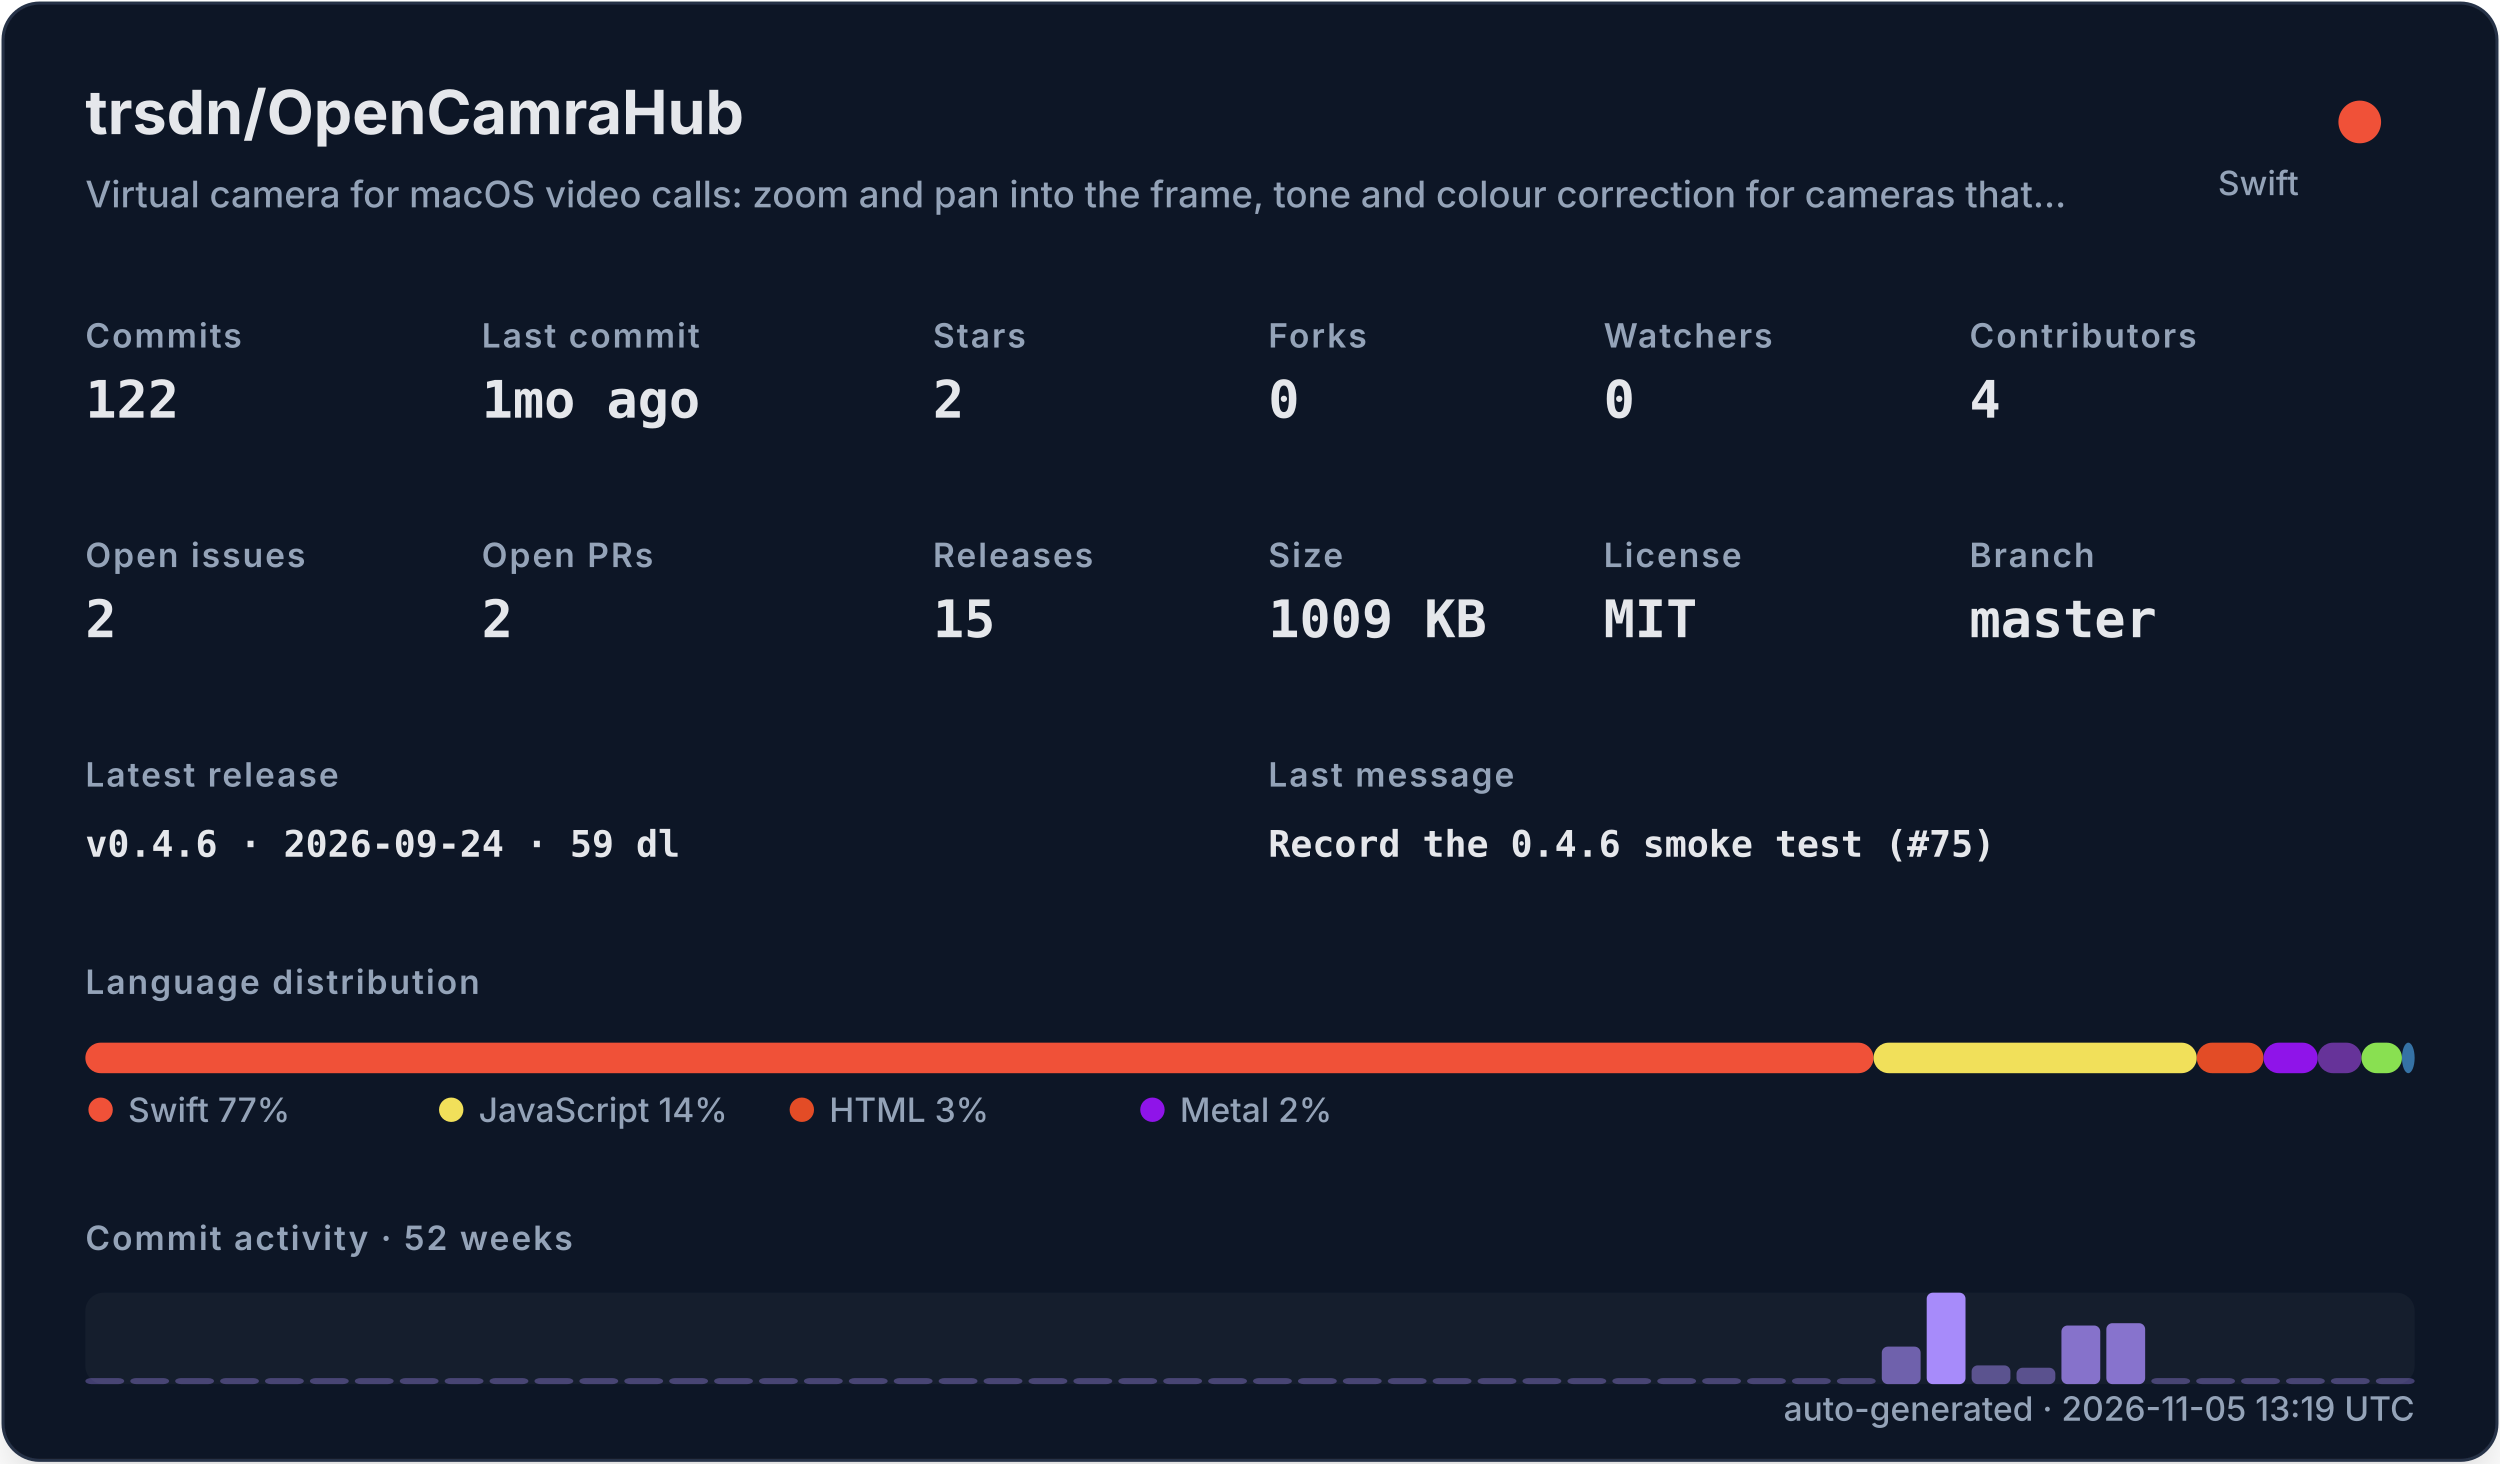
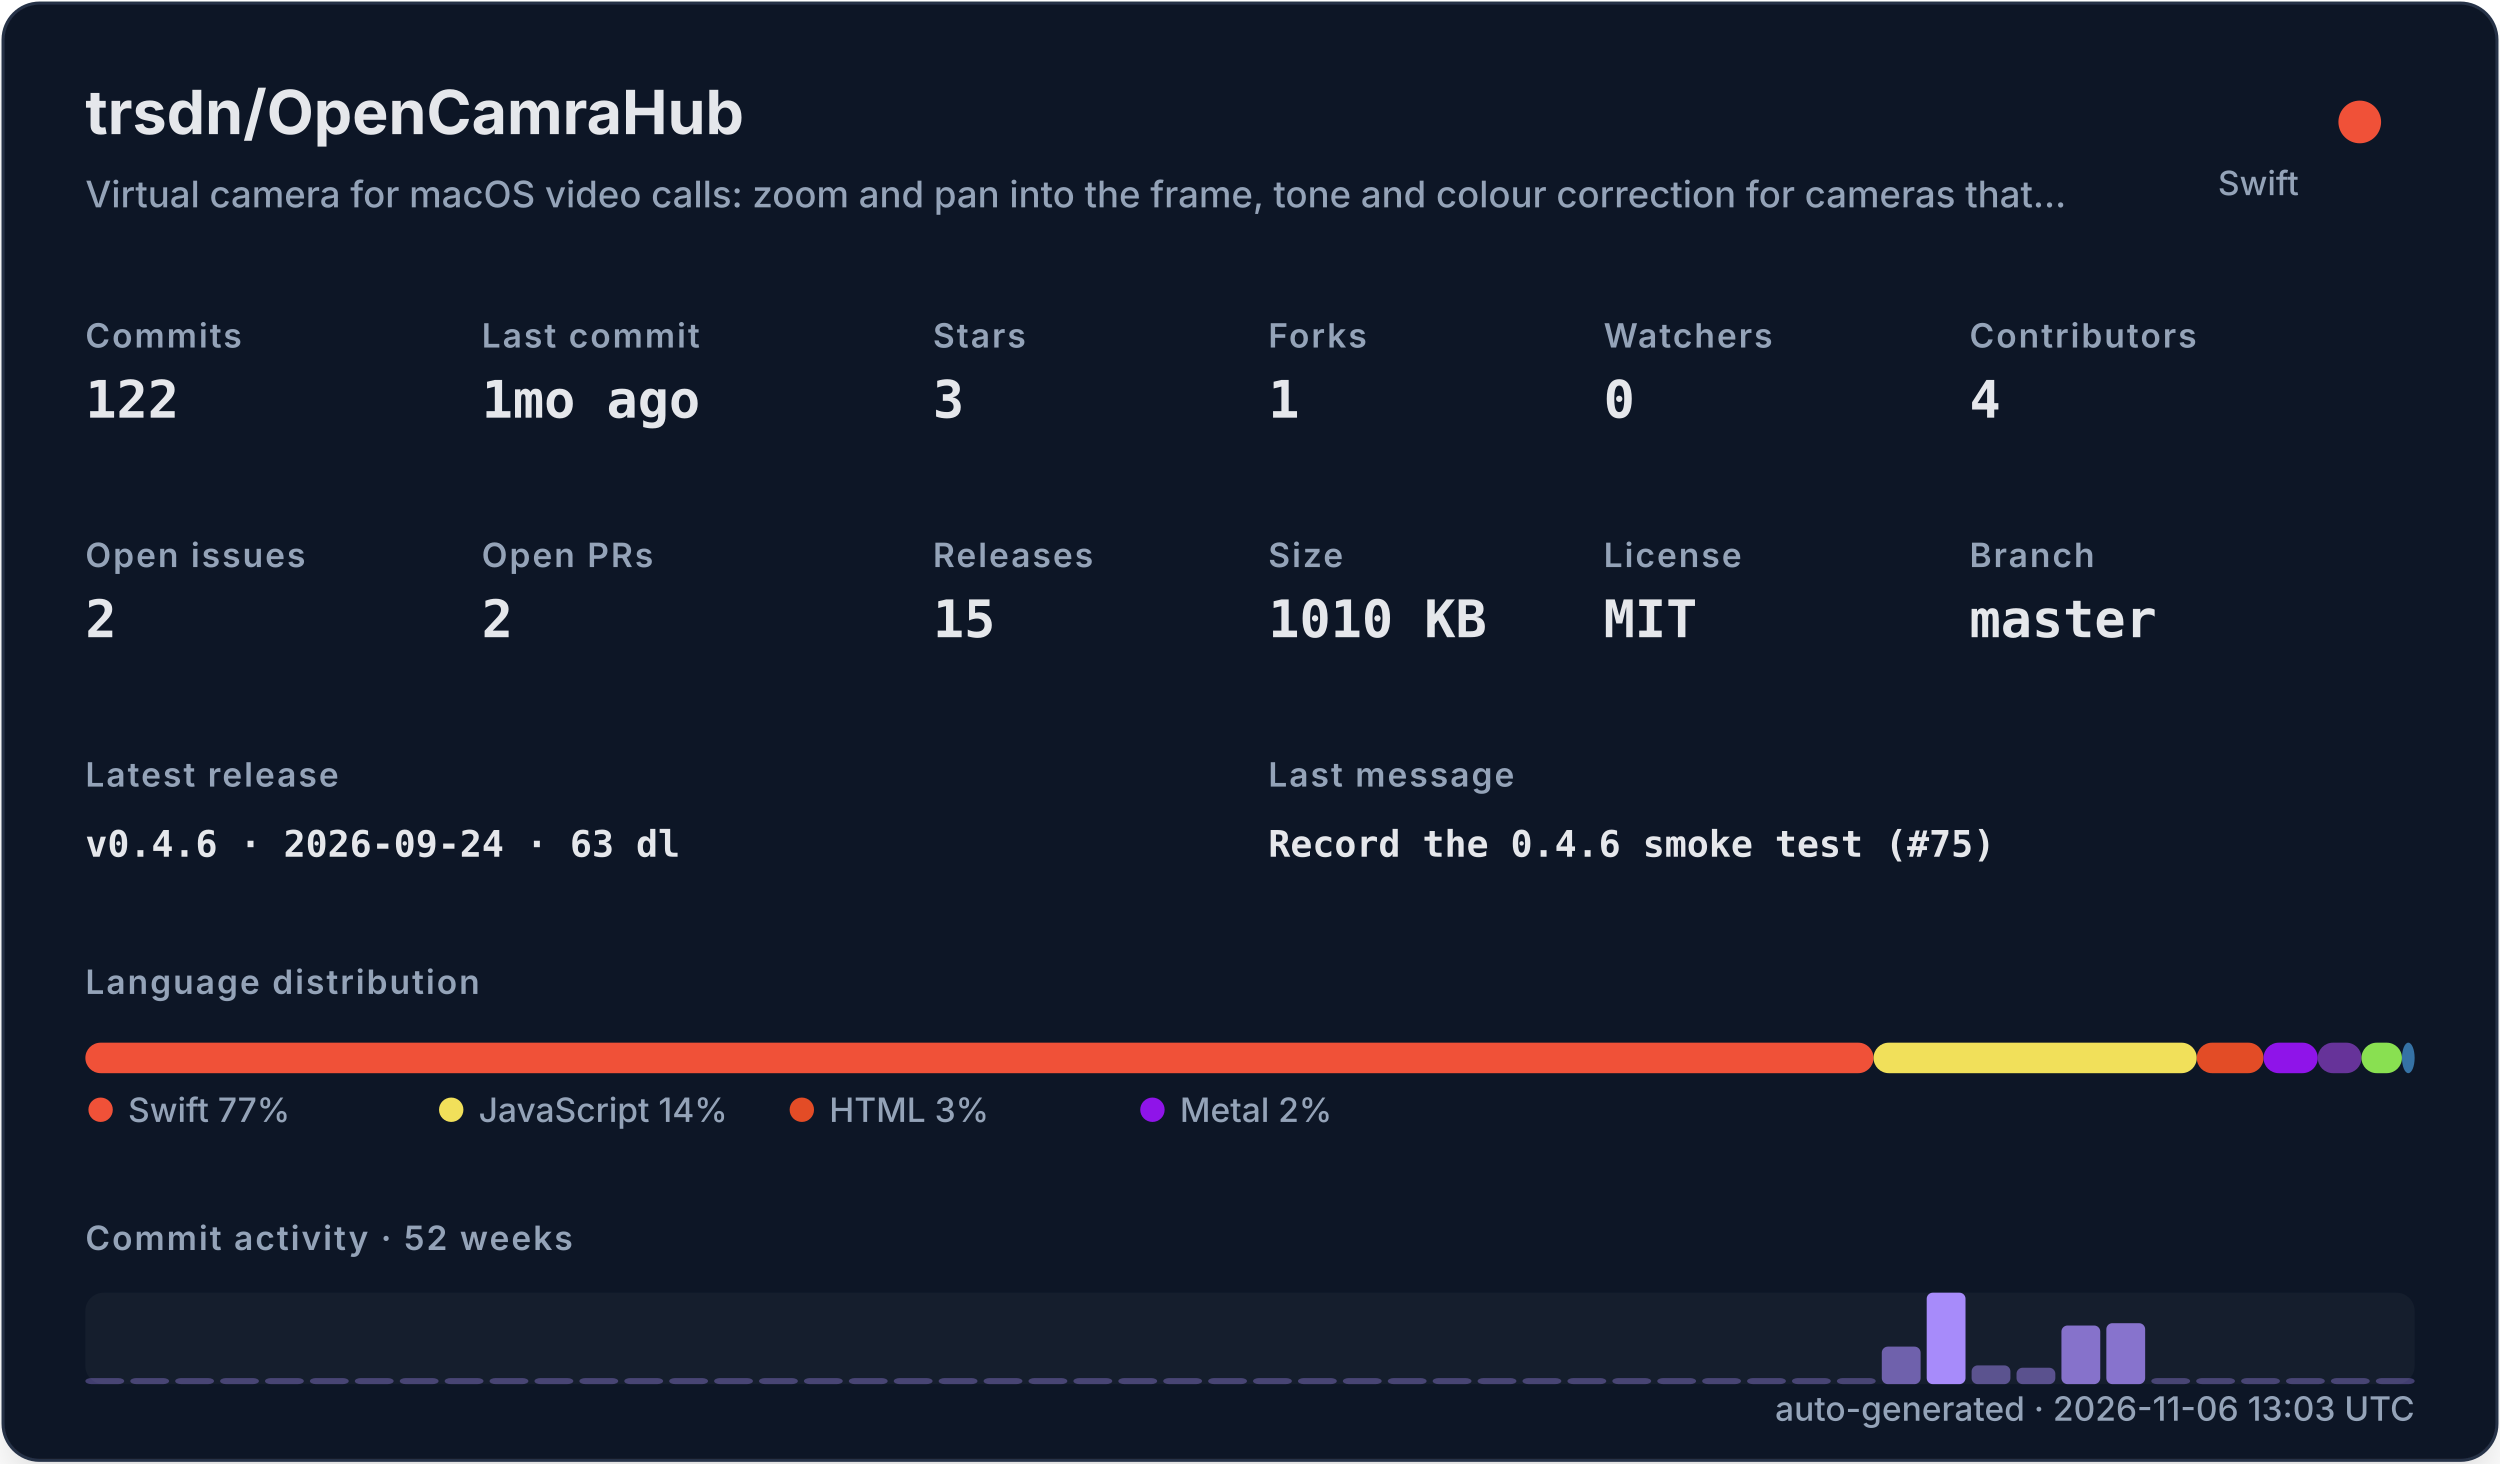
<svg xmlns="http://www.w3.org/2000/svg" width="820" height="480" viewBox="0 0 820 480" role="img">
  <defs>
    <filter id="shadow" x="-10%" y="-10%" width="120%" height="120%">
      <feDropShadow dx="0" dy="8" stdDeviation="10" flood-color="#000000" flood-opacity="0.16" />
    </filter>
    <style>
    .title { font: 700 20px -apple-system,BlinkMacSystemFont,"Segoe UI",sans-serif; fill: #e5e7eb; }
    .subtitle { font: 500 12px -apple-system,BlinkMacSystemFont,"Segoe UI",sans-serif; fill: #94a3b8; }
    .label { font: 600 11px -apple-system,BlinkMacSystemFont,"Segoe UI",sans-serif; fill: #94a3b8; text-transform: uppercase; letter-spacing: .06em; }
    .value { font: 700 17px ui-monospace,SFMono-Regular,Menlo,monospace; fill: #e5e7eb; }
    .small { font: 500 11px -apple-system,BlinkMacSystemFont,"Segoe UI",sans-serif; fill: #94a3b8; }
    .tiny { font: 500 10px -apple-system,BlinkMacSystemFont,"Segoe UI",sans-serif; fill: #94a3b8; }
    .mono { font: 650 12px ui-monospace,SFMono-Regular,Menlo,monospace; fill: #e5e7eb; }
  </style>
  </defs>
  <rect x="1" y="1" width="818" height="478" rx="12" fill="#111827" stroke="#263247" filter="url(#shadow)" />
  <text x="28" y="44" class="title">trsdn/OpenCamraHub</text>
  <text x="28" y="68" class="subtitle">Virtual camera for macOS video calls: zoom and pan into the frame, tone and colour correction for cameras that…</text>
  <circle cx="774" cy="40" r="7" fill="#F05138" />
  <text x="754" y="64" text-anchor="end" class="small">Swift</text>
  <text x="28" y="114" class="label">Commits</text>
  <text x="28" y="137" class="value">122</text>
  <text x="158" y="114" class="label">Last commit</text>
  <text x="158" y="137" class="value">1mo ago</text>
  <text x="306" y="114" class="label">Stars</text>
-   <text x="306" y="137" class="value">2</text>
+   <text x="306" y="137" class="value">3</text>
  <text x="416" y="114" class="label">Forks</text>
-   <text x="416" y="137" class="value">0</text>
+   <text x="416" y="137" class="value">1</text>
  <text x="526" y="114" class="label">Watchers</text>
  <text x="526" y="137" class="value">0</text>
  <text x="646" y="114" class="label">Contributors</text>
  <text x="646" y="137" class="value">4</text>
  <text x="28" y="186" class="label">Open issues</text>
  <text x="28" y="209" class="value">2</text>
  <text x="158" y="186" class="label">Open PRs</text>
  <text x="158" y="209" class="value">2</text>
  <text x="306" y="186" class="label">Releases</text>
  <text x="306" y="209" class="value">15</text>
  <text x="416" y="186" class="label">Size</text>
-   <text x="416" y="209" class="value">1009 KB</text>
+   <text x="416" y="209" class="value">1010 KB</text>
  <text x="526" y="186" class="label">License</text>
  <text x="526" y="209" class="value">MIT</text>
  <text x="646" y="186" class="label">Branch</text>
  <text x="646" y="209" class="value">master</text>
  <text x="28" y="258" class="label">Latest release</text>
-   <text x="28" y="281" class="mono">v0.4.6 · 2026-09-24 · 59 dl</text>
+   <text x="28" y="281" class="mono">v0.4.6 · 2026-09-24 · 63 dl</text>
  <text x="416" y="258" class="label">Last message</text>
  <text x="416" y="281" class="mono">Record the 0.4.6 smoke test (#75)</text>
  <text x="28" y="326" class="label">Language distribution</text>
  <rect x="28.00" y="342" width="586.52" height="10" rx="5" fill="#F05138" />
  <rect x="614.52" y="342" width="106.02" height="10" rx="5" fill="#f1e05a" />
  <rect x="720.54" y="342" width="21.90" height="10" rx="5" fill="#e34c26" />
  <rect x="742.44" y="342" width="17.78" height="10" rx="5" fill="#8f14e9" />
  <rect x="760.22" y="342" width="14.36" height="10" rx="5" fill="#663399" />
  <rect x="774.57" y="342" width="13.27" height="10" rx="5" fill="#89e051" />
  <rect x="787.85" y="342" width="4.15" height="10" rx="5" fill="#3572A5" />
  <circle cx="33" cy="364" r="4" fill="#F05138" />
  <text x="42" y="368" class="small">Swift 77%</text>
  <circle cx="148" cy="364" r="4" fill="#f1e05a" />
  <text x="157" y="368" class="small">JavaScript 14%</text>
  <circle cx="263" cy="364" r="4" fill="#e34c26" />
  <text x="272" y="368" class="small">HTML 3%</text>
  <circle cx="378" cy="364" r="4" fill="#8f14e9" />
  <text x="387" y="368" class="small">Metal 2%</text>
  <text x="28" y="410" class="label">Commit activity · 52 weeks</text>
  <rect x="28" y="424" width="764" height="30" rx="6" fill="#1f2937" opacity=".42" />
  <rect x="28.00" y="452.00" width="12.73" height="2.00" rx="2" fill="#a78bfa" opacity="0.35" />
  <rect x="42.73" y="452.00" width="12.73" height="2.00" rx="2" fill="#a78bfa" opacity="0.35" />
  <rect x="57.46" y="452.00" width="12.73" height="2.00" rx="2" fill="#a78bfa" opacity="0.35" />
  <rect x="72.19" y="452.00" width="12.73" height="2.00" rx="2" fill="#a78bfa" opacity="0.35" />
  <rect x="86.92" y="452.00" width="12.73" height="2.00" rx="2" fill="#a78bfa" opacity="0.35" />
  <rect x="101.65" y="452.00" width="12.73" height="2.00" rx="2" fill="#a78bfa" opacity="0.35" />
  <rect x="116.38" y="452.00" width="12.73" height="2.00" rx="2" fill="#a78bfa" opacity="0.35" />
  <rect x="131.12" y="452.00" width="12.73" height="2.00" rx="2" fill="#a78bfa" opacity="0.35" />
  <rect x="145.85" y="452.00" width="12.73" height="2.00" rx="2" fill="#a78bfa" opacity="0.35" />
  <rect x="160.58" y="452.00" width="12.73" height="2.00" rx="2" fill="#a78bfa" opacity="0.35" />
  <rect x="175.31" y="452.00" width="12.73" height="2.00" rx="2" fill="#a78bfa" opacity="0.35" />
  <rect x="190.04" y="452.00" width="12.73" height="2.00" rx="2" fill="#a78bfa" opacity="0.35" />
  <rect x="204.77" y="452.00" width="12.73" height="2.00" rx="2" fill="#a78bfa" opacity="0.35" />
  <rect x="219.50" y="452.00" width="12.73" height="2.00" rx="2" fill="#a78bfa" opacity="0.35" />
  <rect x="234.23" y="452.00" width="12.73" height="2.00" rx="2" fill="#a78bfa" opacity="0.35" />
  <rect x="248.96" y="452.00" width="12.73" height="2.00" rx="2" fill="#a78bfa" opacity="0.35" />
  <rect x="263.69" y="452.00" width="12.73" height="2.00" rx="2" fill="#a78bfa" opacity="0.35" />
  <rect x="278.42" y="452.00" width="12.73" height="2.00" rx="2" fill="#a78bfa" opacity="0.35" />
  <rect x="293.15" y="452.00" width="12.73" height="2.00" rx="2" fill="#a78bfa" opacity="0.35" />
  <rect x="307.88" y="452.00" width="12.73" height="2.00" rx="2" fill="#a78bfa" opacity="0.35" />
  <rect x="322.62" y="452.00" width="12.73" height="2.00" rx="2" fill="#a78bfa" opacity="0.35" />
  <rect x="337.35" y="452.00" width="12.73" height="2.00" rx="2" fill="#a78bfa" opacity="0.35" />
  <rect x="352.08" y="452.00" width="12.73" height="2.00" rx="2" fill="#a78bfa" opacity="0.35" />
  <rect x="366.81" y="452.00" width="12.73" height="2.00" rx="2" fill="#a78bfa" opacity="0.35" />
  <rect x="381.54" y="452.00" width="12.73" height="2.00" rx="2" fill="#a78bfa" opacity="0.35" />
  <rect x="396.27" y="452.00" width="12.73" height="2.00" rx="2" fill="#a78bfa" opacity="0.35" />
  <rect x="411.00" y="452.00" width="12.73" height="2.00" rx="2" fill="#a78bfa" opacity="0.35" />
  <rect x="425.73" y="452.00" width="12.73" height="2.00" rx="2" fill="#a78bfa" opacity="0.35" />
  <rect x="440.46" y="452.00" width="12.73" height="2.00" rx="2" fill="#a78bfa" opacity="0.35" />
  <rect x="455.19" y="452.00" width="12.73" height="2.00" rx="2" fill="#a78bfa" opacity="0.35" />
  <rect x="469.92" y="452.00" width="12.73" height="2.00" rx="2" fill="#a78bfa" opacity="0.35" />
  <rect x="484.65" y="452.00" width="12.73" height="2.00" rx="2" fill="#a78bfa" opacity="0.35" />
  <rect x="499.38" y="452.00" width="12.73" height="2.00" rx="2" fill="#a78bfa" opacity="0.35" />
  <rect x="514.12" y="452.00" width="12.73" height="2.00" rx="2" fill="#a78bfa" opacity="0.35" />
  <rect x="528.85" y="452.00" width="12.73" height="2.00" rx="2" fill="#a78bfa" opacity="0.35" />
  <rect x="543.58" y="452.00" width="12.73" height="2.00" rx="2" fill="#a78bfa" opacity="0.35" />
  <rect x="558.31" y="452.00" width="12.73" height="2.00" rx="2" fill="#a78bfa" opacity="0.35" />
  <rect x="573.04" y="452.00" width="12.73" height="2.00" rx="2" fill="#a78bfa" opacity="0.35" />
  <rect x="587.77" y="452.00" width="12.73" height="2.00" rx="2" fill="#a78bfa" opacity="0.35" />
  <rect x="602.50" y="452.00" width="12.73" height="2.00" rx="2" fill="#a78bfa" opacity="0.35" />
  <rect x="617.23" y="441.69" width="12.73" height="12.31" rx="2" fill="#a78bfa" opacity="0.62" />
  <rect x="631.96" y="424.00" width="12.73" height="30.00" rx="2" fill="#a78bfa" opacity="1.00" />
  <rect x="646.69" y="447.85" width="12.73" height="6.15" rx="2" fill="#a78bfa" opacity="0.48" />
  <rect x="661.42" y="448.62" width="12.73" height="5.38" rx="2" fill="#a78bfa" opacity="0.47" />
  <rect x="676.15" y="434.77" width="12.73" height="19.23" rx="2" fill="#a78bfa" opacity="0.77" />
  <rect x="690.88" y="434.00" width="12.73" height="20.00" rx="2" fill="#a78bfa" opacity="0.78" />
  <rect x="705.62" y="452.00" width="12.73" height="2.00" rx="2" fill="#a78bfa" opacity="0.35" />
  <rect x="720.35" y="452.00" width="12.73" height="2.00" rx="2" fill="#a78bfa" opacity="0.35" />
  <rect x="735.08" y="452.00" width="12.73" height="2.00" rx="2" fill="#a78bfa" opacity="0.35" />
  <rect x="749.81" y="452.00" width="12.73" height="2.00" rx="2" fill="#a78bfa" opacity="0.35" />
  <rect x="764.54" y="452.00" width="12.73" height="2.00" rx="2" fill="#a78bfa" opacity="0.35" />
  <rect x="779.27" y="452.00" width="12.73" height="2.00" rx="2" fill="#a78bfa" opacity="0.35" />
-   <text x="792" y="466" text-anchor="end" class="small">auto-generated · 2026-11-05 13:19 UTC</text>
+   <text x="792" y="466" text-anchor="end" class="small">auto-generated · 2026-11-06 13:03 UTC</text>
</svg>
